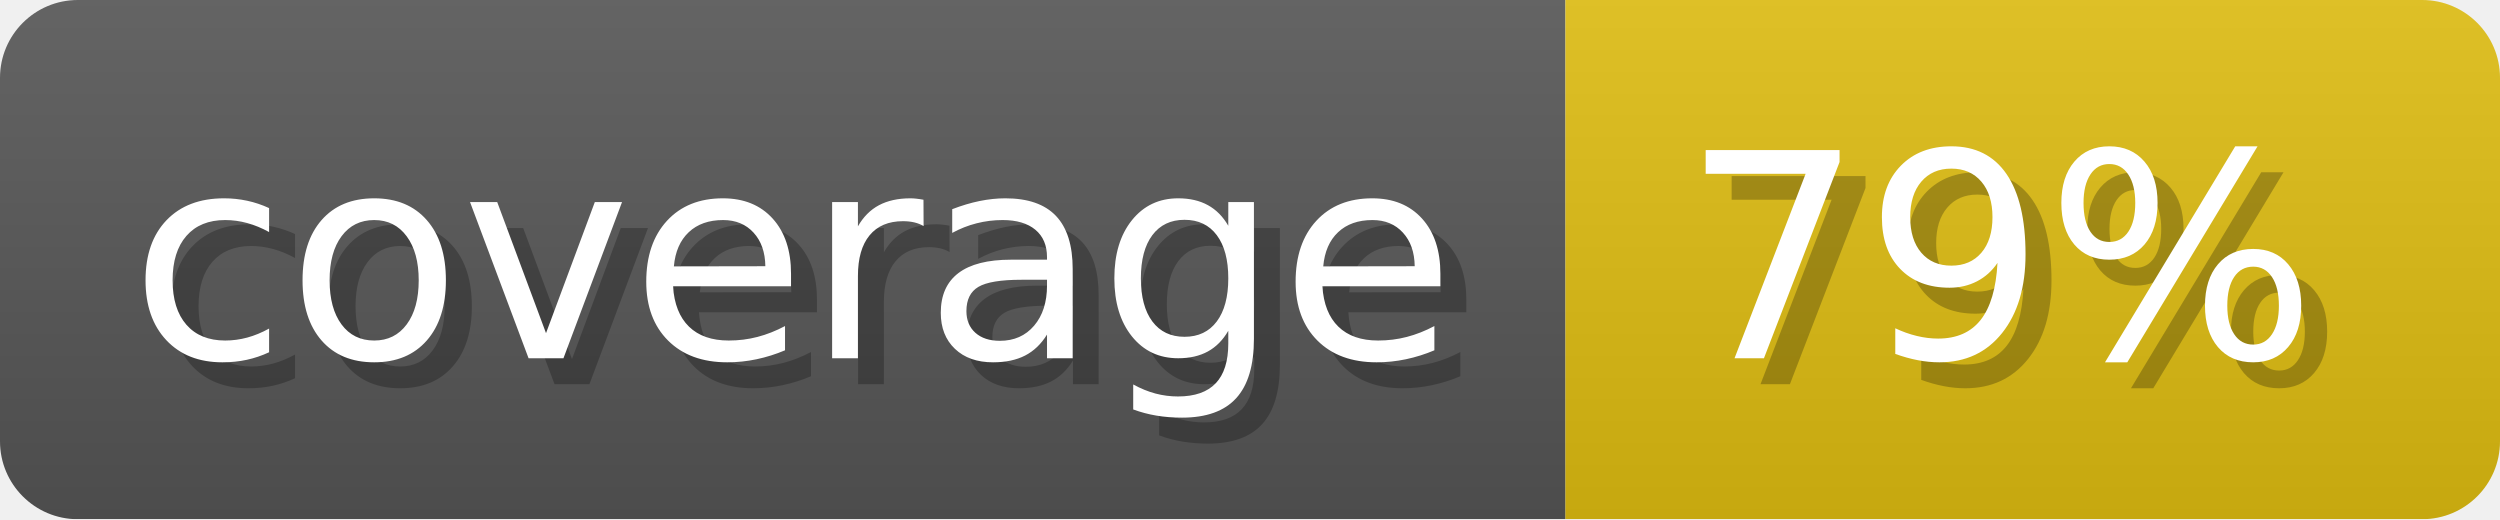
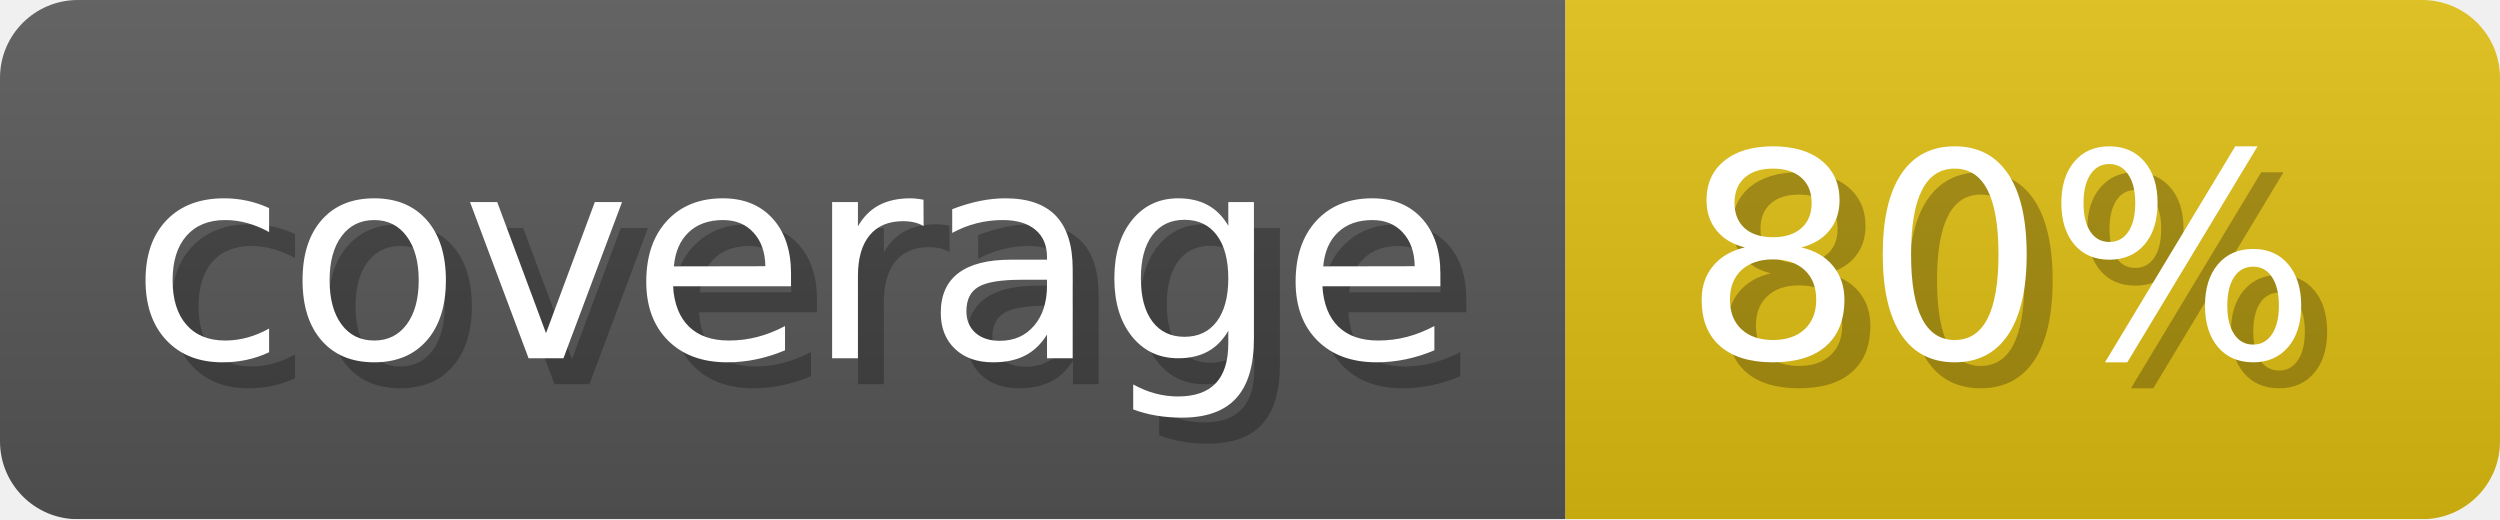
- <svg xmlns="http://www.w3.org/2000/svg" width="96.3" height="20" viewBox="0 0 963 200" role="img" aria-label="coverage: 79%">
+ <svg xmlns="http://www.w3.org/2000/svg" width="96.3" height="20" viewBox="0 0 963 200" role="img" aria-label="coverage: 80%">
  <linearGradient id="a" x2="0" y2="100%">
    <stop offset="0" stop-opacity=".1" stop-color="#EEE" />
    <stop offset="1" stop-opacity=".1" />
  </linearGradient>
  <mask id="m">
    <rect width="963" height="200" rx="30" fill="#FFF" />
  </mask>
  <g mask="url(#m)">
    <rect width="603" height="200" fill="#555" />
    <rect width="360" height="200" fill="#DB1" x="603" />
    <rect width="963" height="200" fill="url(#a)" />
  </g>
  <g aria-hidden="true" fill="#fff" text-anchor="start" font-family="Verdana,DejaVu Sans,sans-serif" font-size="110">
    <text x="60" y="148" textLength="503" fill="#000" opacity="0.25">coverage</text>
    <text x="50" y="138" textLength="503">coverage</text>
-     <text x="658" y="148" textLength="260" fill="#000" opacity="0.25">79%</text>
-     <text x="648" y="138" textLength="260">79%</text>
+     <text x="658" y="148" textLength="260" fill="#000" opacity="0.25">80%</text>
+     <text x="648" y="138" textLength="260">80%</text>
  </g>
</svg>
